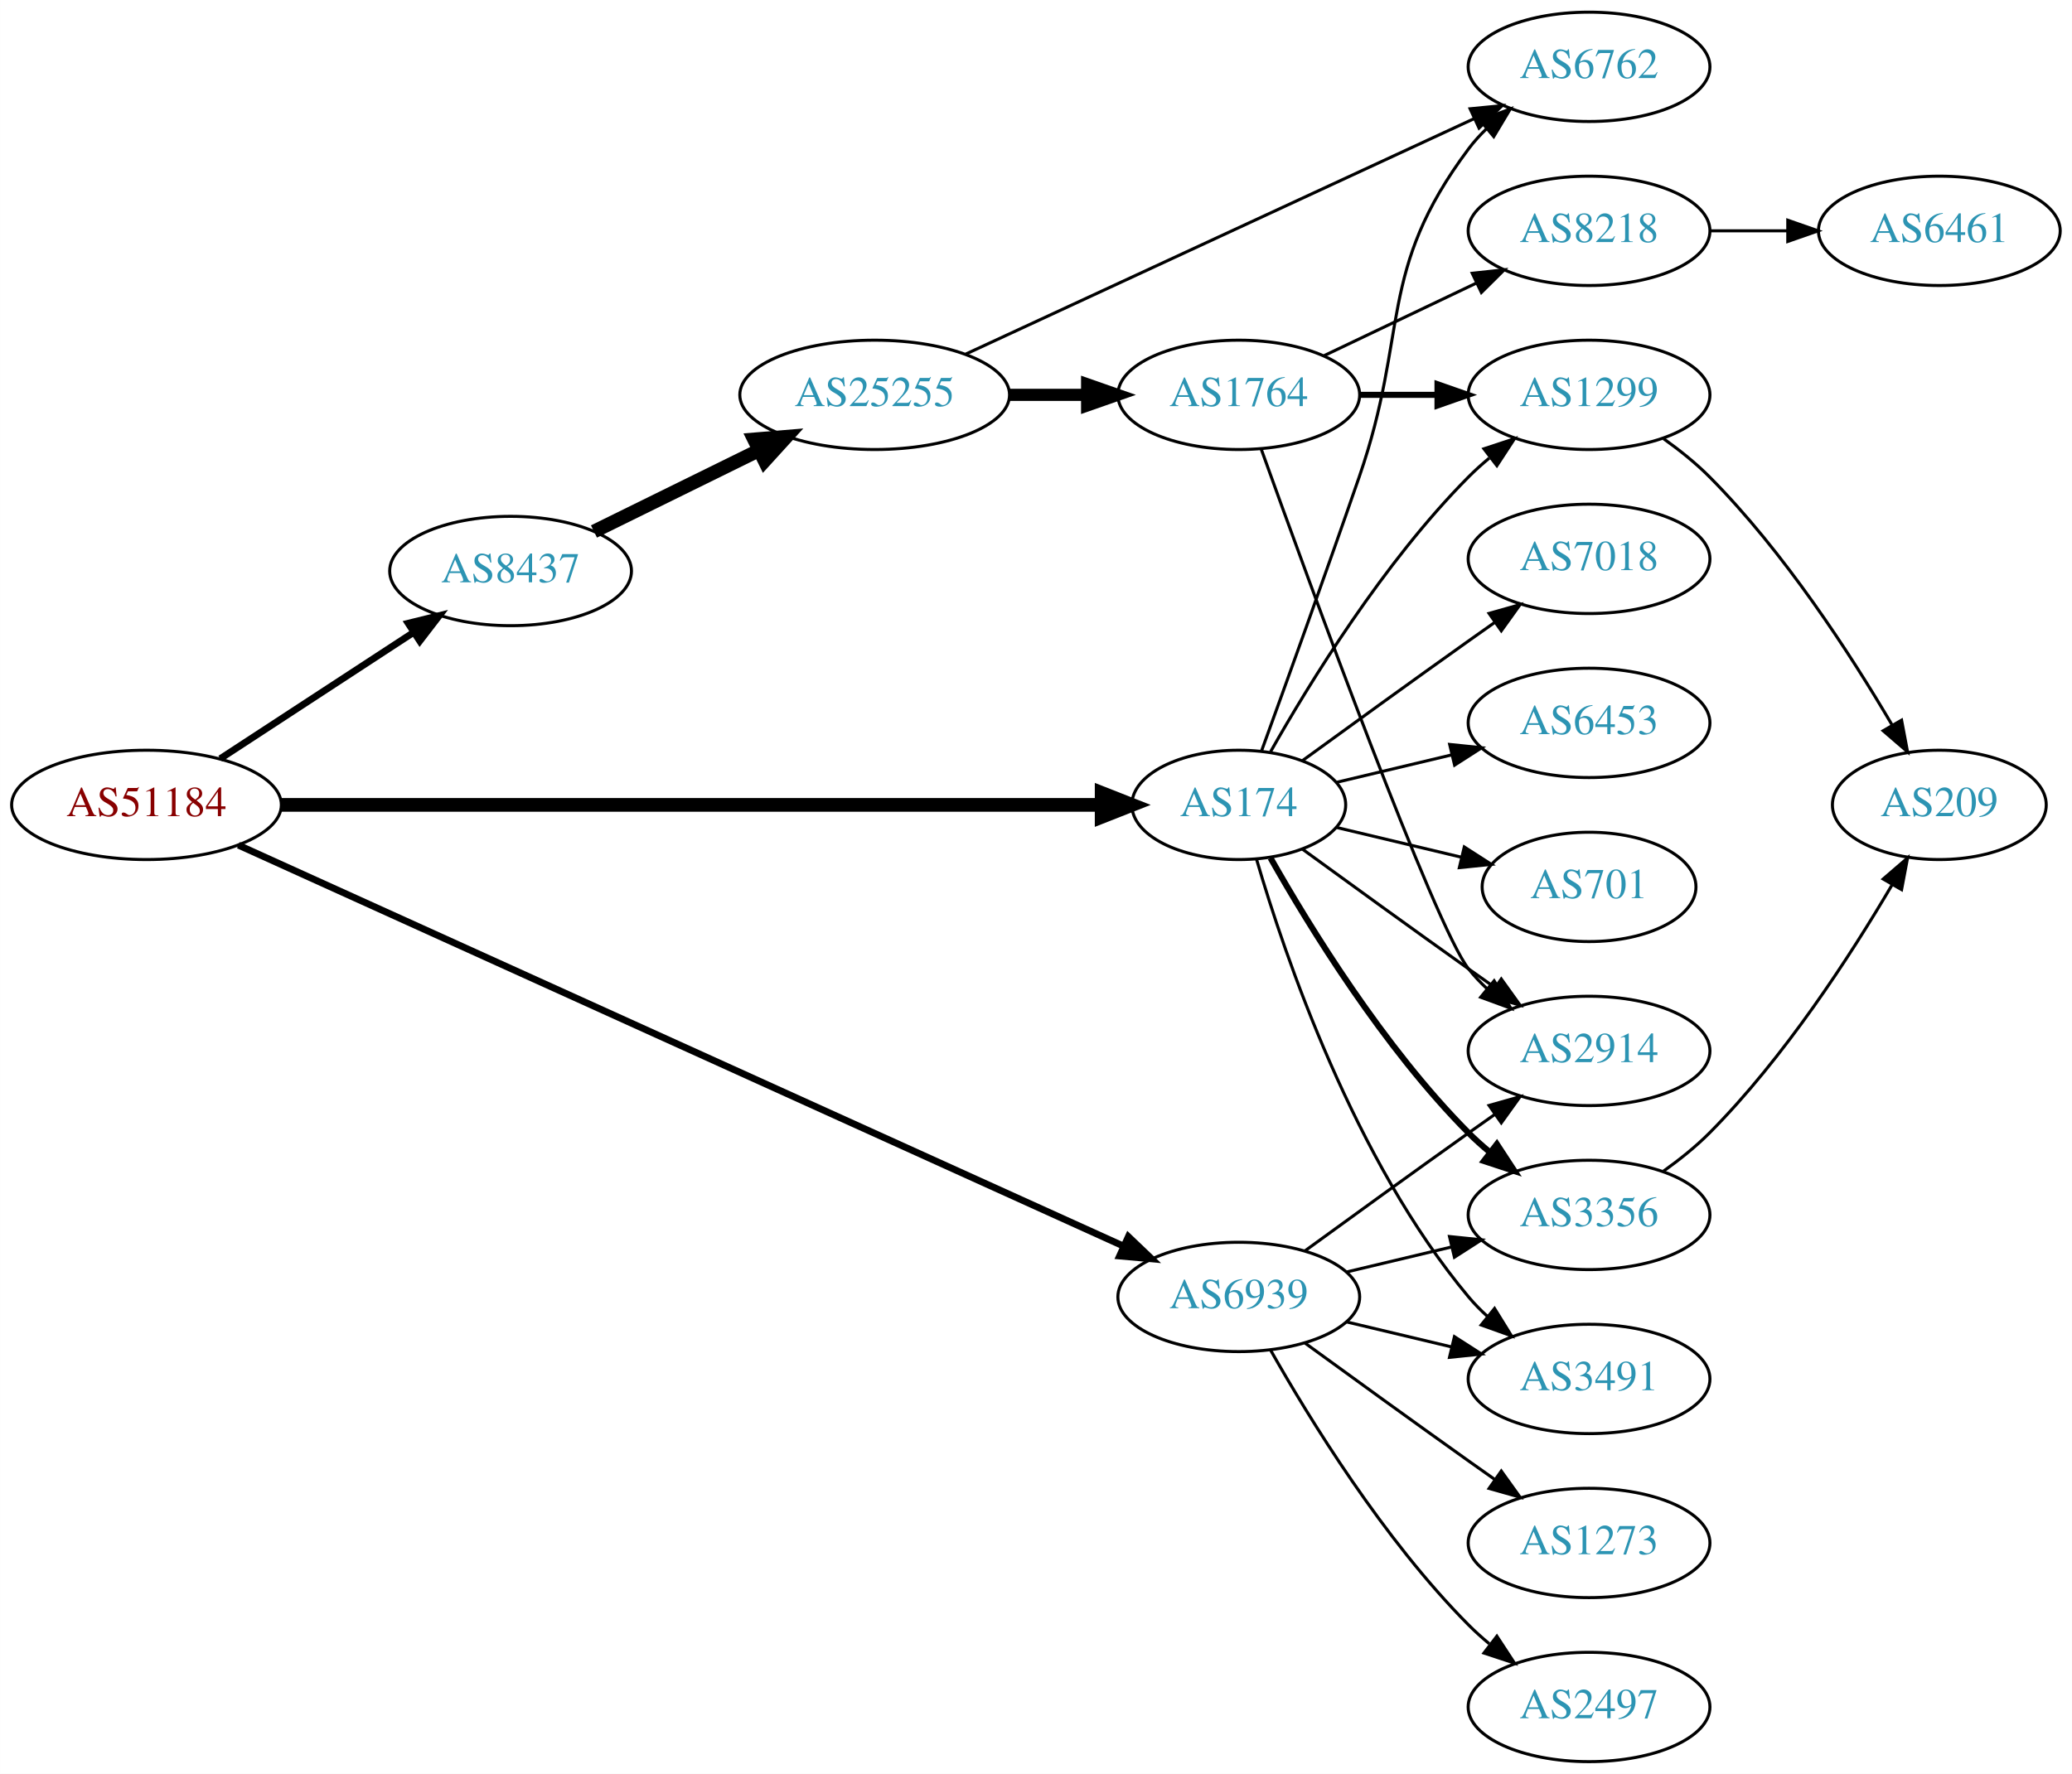
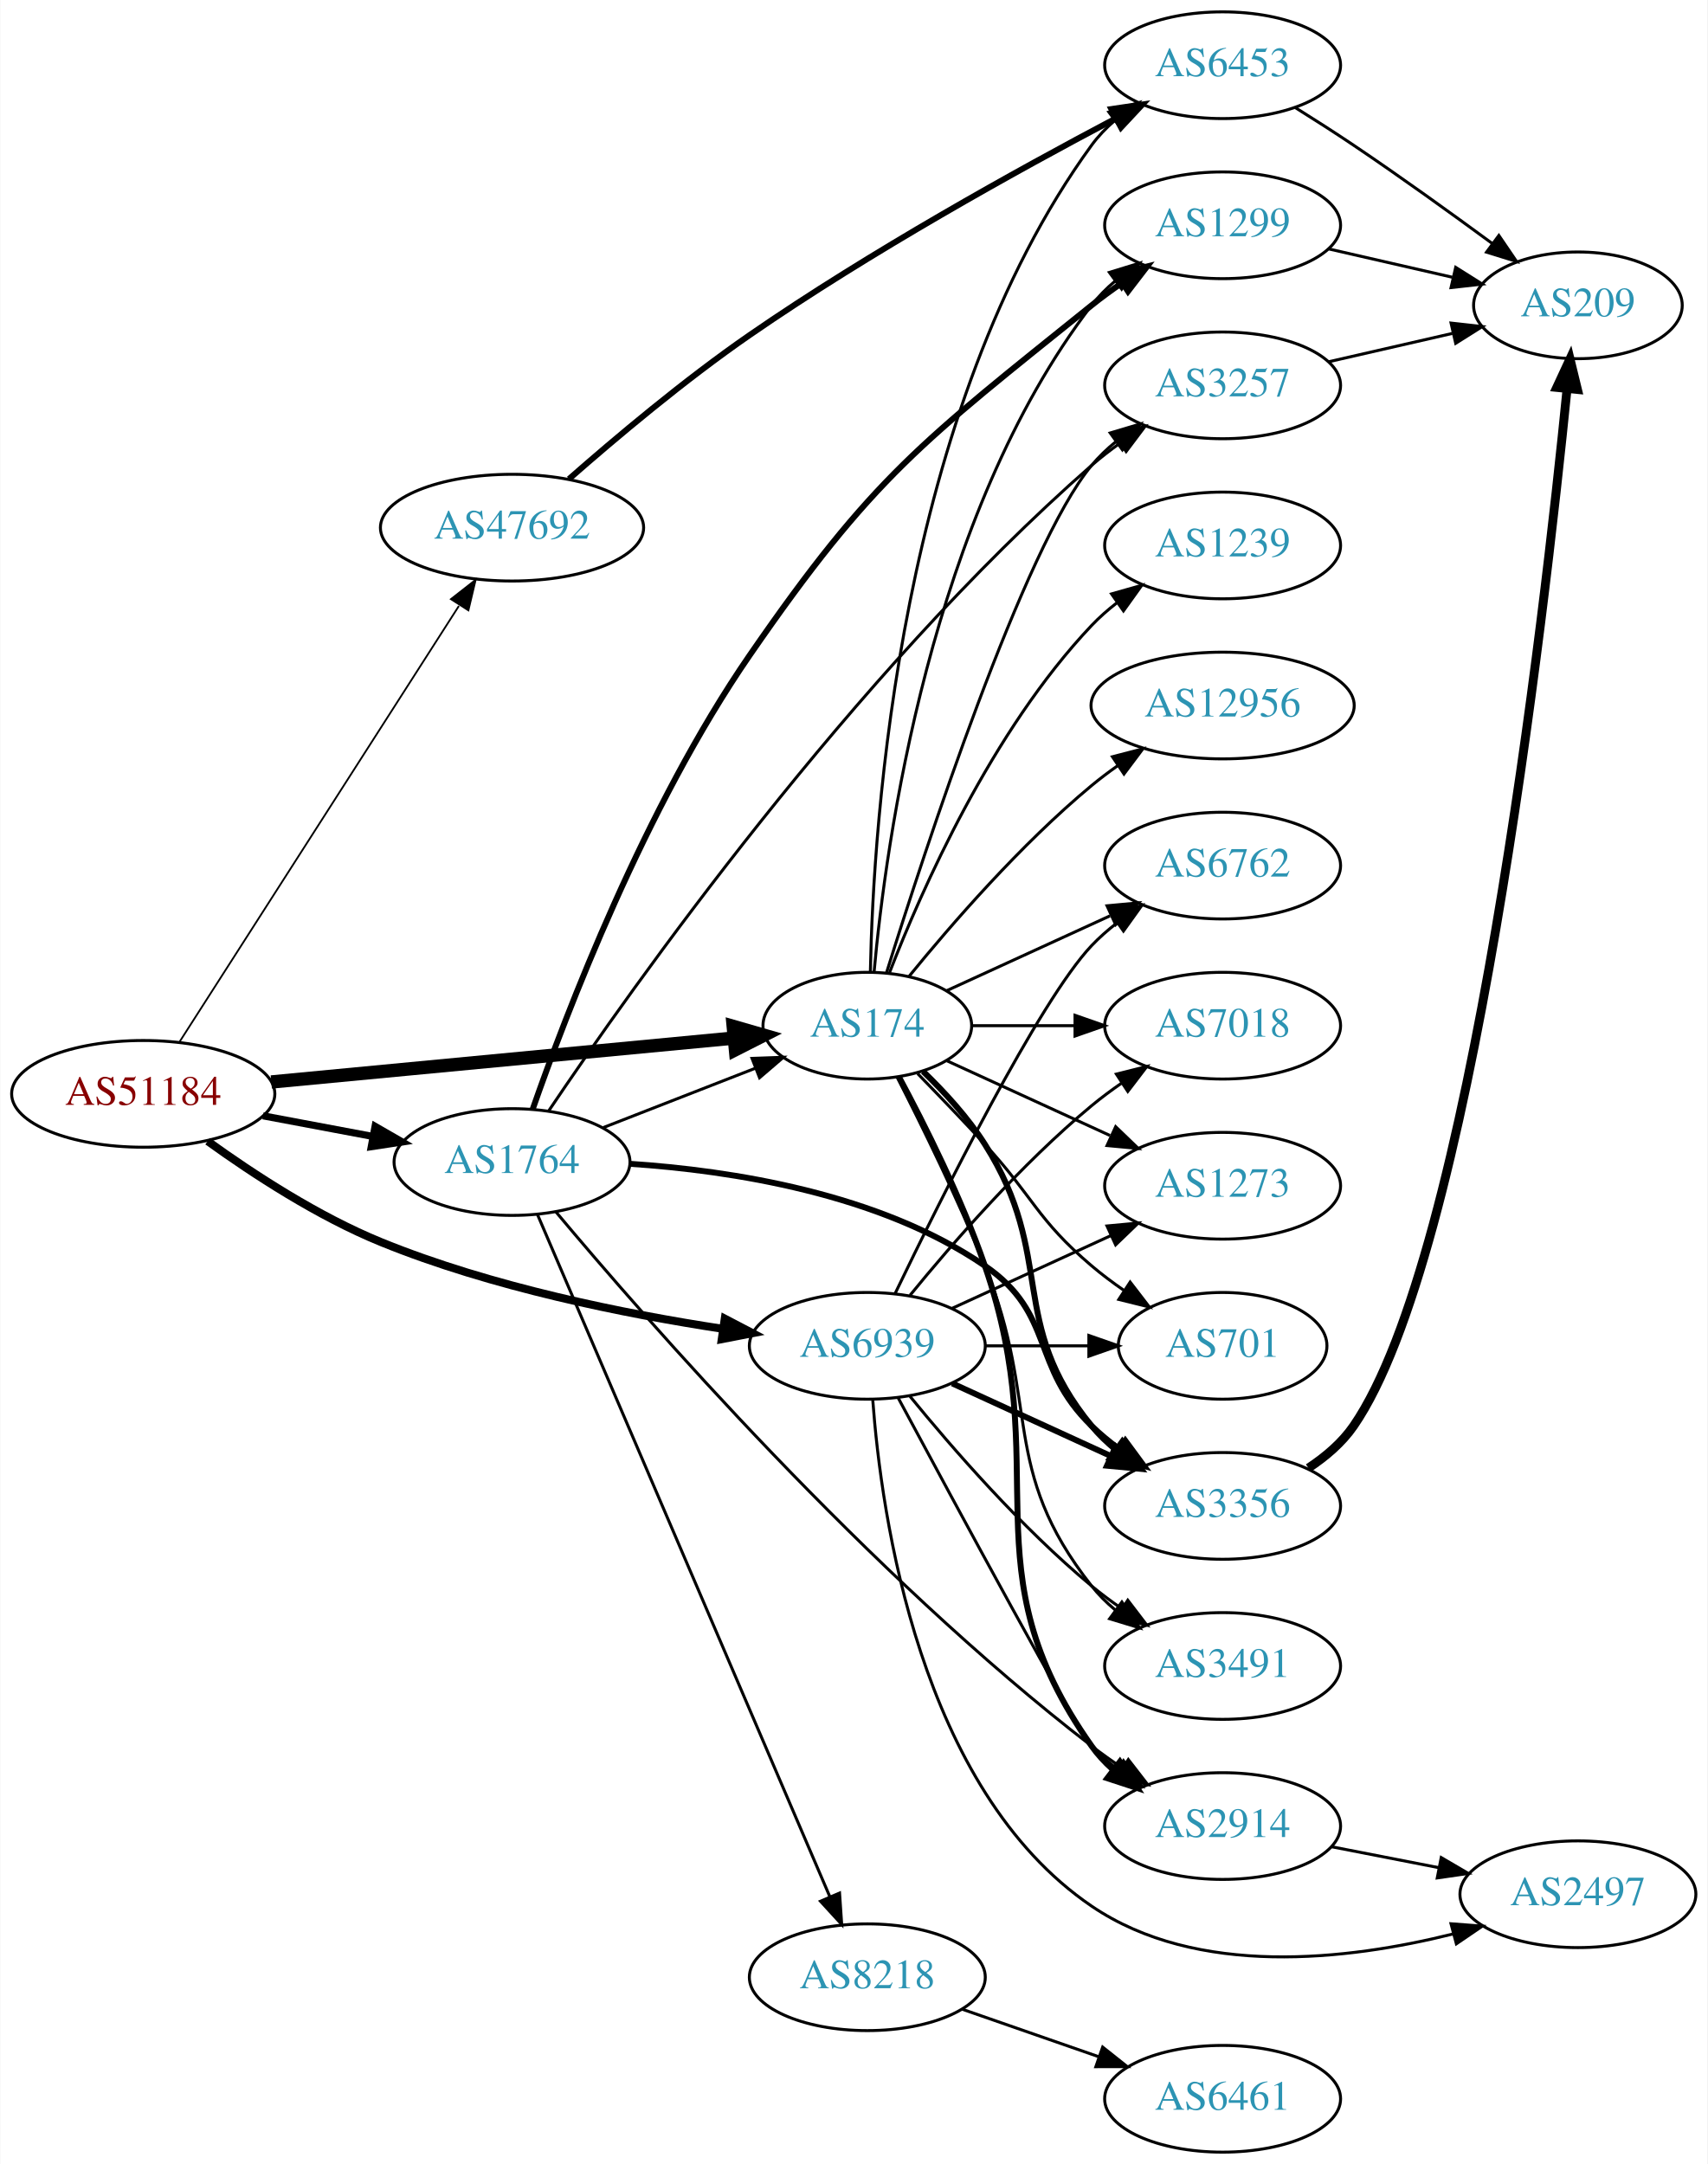
- <svg xmlns="http://www.w3.org/2000/svg" xmlns:xlink="http://www.w3.org/1999/xlink" width="682pt" height="584pt" viewBox="0.00 0.00 681.96 584.00">
-   <g id="graph0" class="graph" transform="scale(1 1) rotate(0) translate(4 580)">
-     <polygon fill="white" stroke="none" points="-4,4 -4,-580 677.956,-580 677.956,4 -4,4" />
+ <svg xmlns="http://www.w3.org/2000/svg" xmlns:xlink="http://www.w3.org/1999/xlink" width="576pt" height="730pt" viewBox="0.00 0.00 575.76 730.00">
+   <g id="graph0" class="graph" transform="scale(1 1) rotate(0) translate(4 726)">
+     <polygon fill="white" stroke="none" points="-4,4 -4,-726 571.762,-726 571.762,4 -4,4" />
    <g id="node1" class="node">
      <g id="a_node1">
        <a xlink:href="/asn/51184" xlink:title="AS51184 ~ Fonira Telekom GmbH [AT]">
-           <ellipse fill="#ffffff" stroke="black" cx="44.196" cy="-315" rx="44.393" ry="18" />
-           <text text-anchor="middle" x="44.196" y="-311.3" font-family="Times,serif" font-size="14.00" fill="#880000">AS51184</text>
+           <ellipse fill="#ffffff" stroke="black" cx="44.196" cy="-357" rx="44.393" ry="18" />
+           <text text-anchor="middle" x="44.196" y="-353.3" font-family="Times,serif" font-size="14.00" fill="#880000">AS51184</text>
        </a>
      </g>
    </g>
    <g id="node2" class="node">
      <g id="a_node2">
        <a xlink:href="/asn/174" xlink:title="AS174 ~ Cogent Communications [US]">
-           <ellipse fill="#ffffff" stroke="black" cx="403.724" cy="-315" rx="35.194" ry="18" />
-           <text text-anchor="middle" x="403.724" y="-311.3" font-family="Times,serif" font-size="14.00" fill="#2c94b3">AS174</text>
+           <ellipse fill="#ffffff" stroke="black" cx="288.431" cy="-380" rx="35.194" ry="18" />
+           <text text-anchor="middle" x="288.431" y="-376.3" font-family="Times,serif" font-size="14.00" fill="#2c94b3">AS174</text>
        </a>
      </g>
    </g>
    <g id="edge1" class="edge">
-       <path fill="none" stroke="black" stroke-width="4.5" d="M88.679,-315C157.182,-315 289.511,-315 358.482,-315" />
-       <polygon fill="black" stroke="black" stroke-width="4.5" points="358.586,-318.938 368.586,-315 358.586,-311.063 358.586,-318.938" />
+       <path fill="none" stroke="black" stroke-width="4.5" d="M87.39,-361.006C131.061,-365.153 198.978,-371.601 243.336,-375.813" />
+       <polygon fill="black" stroke="black" stroke-width="4.5" points="243.199,-379.755 253.526,-376.781 243.943,-371.916 243.199,-379.755" />
    </g>
    <g id="node3" class="node">
      <g id="a_node3">
-         <a xlink:href="/asn/6939" xlink:title="AS6939 ~ Hurricane Electric LLC [US]">
-           <ellipse fill="#ffffff" stroke="black" cx="403.724" cy="-153" rx="39.794" ry="18" />
-           <text text-anchor="middle" x="403.724" y="-149.3" font-family="Times,serif" font-size="14.00" fill="#2c94b3">AS6939</text>
+         <a xlink:href="/asn/1764" xlink:title="AS1764 ~ NEXTLAYER-AS [AT]">
+           <ellipse fill="#ffffff" stroke="black" cx="168.588" cy="-334" rx="39.794" ry="18" />
+           <text text-anchor="middle" x="168.588" y="-330.3" font-family="Times,serif" font-size="14.00" fill="#2c94b3">AS1764</text>
        </a>
      </g>
    </g>
    <g id="edge2" class="edge">
-       <path fill="none" stroke="black" stroke-width="2.25" d="M74.454,-301.743C139.122,-272.441 294.125,-202.207 365.541,-169.848" />
-       <polygon fill="black" stroke="black" stroke-width="2.25" points="367.381,-172.857 375.045,-165.541 364.492,-166.481 367.381,-172.857" />
+       <path fill="none" stroke="black" stroke-width="2.4" d="M84.595,-349.596C96.388,-347.38 109.422,-344.931 121.599,-342.642" />
+       <polygon fill="black" stroke="black" stroke-width="2.4" points="122.399,-346.053 131.58,-340.767 121.106,-339.174 122.399,-346.053" />
    </g>
    <g id="node4" class="node">
      <g id="a_node4">
-         <a xlink:href="/asn/8437" xlink:title="AS8437 ~ Hutchison Drei Austria GmbH [AT]">
-           <ellipse fill="#ffffff" stroke="black" cx="164.039" cy="-392" rx="39.794" ry="18" />
-           <text text-anchor="middle" x="164.039" y="-388.3" font-family="Times,serif" font-size="14.00" fill="#2c94b3">AS8437</text>
+         <a xlink:href="/asn/6939" xlink:title="AS6939 ~ Hurricane Electric LLC [US]">
+           <ellipse fill="#ffffff" stroke="black" cx="288.431" cy="-272" rx="39.794" ry="18" />
+           <text text-anchor="middle" x="288.431" y="-268.3" font-family="Times,serif" font-size="14.00" fill="#2c94b3">AS6939</text>
        </a>
      </g>
    </g>
    <g id="edge3" class="edge">
-       <path fill="none" stroke="black" stroke-width="2.25" d="M68.478,-330.213C86.708,-342.124 112.229,-358.8 132.163,-371.826" />
-       <polygon fill="black" stroke="black" stroke-width="2.25" points="130.319,-374.801 140.605,-377.341 134.148,-368.941 130.319,-374.801" />
+       <path fill="none" stroke="black" stroke-width="2.7" d="M65.931,-341.038C81.294,-329.948 103.163,-315.659 124.392,-307 161.682,-291.789 206.587,-282.775 239.821,-277.714" />
+       <polygon fill="black" stroke="black" stroke-width="2.7" points="240.348,-281.174 249.739,-276.268 239.338,-274.247 240.348,-281.174" />
    </g>
    <g id="node5" class="node">
      <g id="a_node5">
-         <a xlink:href="/asn/7018" xlink:title="AS7018 ~ AT&amp;T Services, Inc. [US]">
-           <ellipse fill="#ffffff" stroke="black" cx="519.017" cy="-396" rx="39.794" ry="18" />
-           <text text-anchor="middle" x="519.017" y="-392.3" font-family="Times,serif" font-size="14.00" fill="#2c94b3">AS7018</text>
+         <a xlink:href="/asn/47692" xlink:title="AS47692 ~ Nessus GmbH [AT]">
+           <ellipse fill="#ffffff" stroke="black" cx="168.588" cy="-548" rx="44.393" ry="18" />
+           <text text-anchor="middle" x="168.588" y="-544.3" font-family="Times,serif" font-size="14.00" fill="#2c94b3">AS47692</text>
        </a>
      </g>
    </g>
    <g id="edge4" class="edge">
-       <path fill="none" stroke="black" d="M424.62,-329.529C439.621,-340.45 460.729,-355.747 479.37,-369 482.191,-371.005 485.134,-373.085 488.082,-375.159" />
-       <polygon fill="black" stroke="black" points="486.109,-378.05 496.306,-380.926 490.128,-372.319 486.109,-378.05" />
+       <path fill="none" stroke="black" stroke-width="0.6" d="M56.491,-374.626C78.077,-408.312 125.293,-481.995 150.664,-521.589" />
+       <polygon fill="black" stroke="black" stroke-width="0.6" points="147.978,-523.885 156.321,-530.416 153.872,-520.108 147.978,-523.885" />
    </g>
    <g id="node6" class="node">
      <g id="a_node6">
        <a xlink:href="/asn/1299" xlink:title="AS1299 ~ Telia Carrier [EU]">
-           <ellipse fill="#ffffff" stroke="black" cx="519.017" cy="-450" rx="39.794" ry="18" />
-           <text text-anchor="middle" x="519.017" y="-446.3" font-family="Times,serif" font-size="14.00" fill="#2c94b3">AS1299</text>
+           <ellipse fill="#ffffff" stroke="black" cx="408.273" cy="-650" rx="39.794" ry="18" />
+           <text text-anchor="middle" x="408.273" y="-646.3" font-family="Times,serif" font-size="14.00" fill="#2c94b3">AS1299</text>
        </a>
      </g>
    </g>
    <g id="edge5" class="edge">
-       <path fill="none" stroke="black" d="M414.184,-332.49C426.965,-355.096 451.398,-394.886 479.37,-423 481.481,-425.121 483.777,-427.188 486.163,-429.171" />
-       <polygon fill="black" stroke="black" points="484.415,-432.242 494.478,-435.556 488.678,-426.69 484.415,-432.242" />
+       <path fill="none" stroke="black" d="M290.715,-398.117C294.613,-441.332 309.63,-552.131 364.077,-623 366.367,-625.981 369.087,-628.716 372.032,-631.205" />
+       <polygon fill="black" stroke="black" points="370.078,-634.113 380.208,-637.218 374.225,-628.473 370.078,-634.113" />
    </g>
    <g id="node7" class="node">
      <g id="a_node7">
-         <a xlink:href="/asn/6762" xlink:title="AS6762 ~ TELECOM ITALIA SPARKLE S.p.A. [IT]">
-           <ellipse fill="#ffffff" stroke="black" cx="519.017" cy="-558" rx="39.794" ry="18" />
-           <text text-anchor="middle" x="519.017" y="-554.3" font-family="Times,serif" font-size="14.00" fill="#2c94b3">AS6762</text>
+         <a xlink:href="/asn/7018" xlink:title="AS7018 ~ AT&amp;T Services, Inc. [US]">
+           <ellipse fill="#ffffff" stroke="black" cx="408.273" cy="-380" rx="39.794" ry="18" />
+           <text text-anchor="middle" x="408.273" y="-376.3" font-family="Times,serif" font-size="14.00" fill="#2c94b3">AS7018</text>
        </a>
      </g>
    </g>
    <g id="edge6" class="edge">
-       <path fill="none" stroke="black" d="M411.272,-332.921C419.057,-354.312 432.379,-391.19 443.37,-423 459.895,-470.822 449.099,-490.458 479.37,-531 481.115,-533.336 483.122,-535.545 485.285,-537.617" />
-       <polygon fill="black" stroke="black" points="483.163,-540.405 493.086,-544.118 487.645,-535.027 483.163,-540.405" />
+       <path fill="none" stroke="black" d="M323.833,-380C334.657,-380 346.824,-380 358.451,-380" />
+       <polygon fill="black" stroke="black" points="358.482,-383.5 368.482,-380 358.482,-376.5 358.482,-383.5" />
    </g>
    <g id="node8" class="node">
      <g id="a_node8">
-         <a xlink:href="/asn/2914" xlink:title="AS2914 ~ NTT America, Inc. [US]">
-           <ellipse fill="#ffffff" stroke="black" cx="519.017" cy="-234" rx="39.794" ry="18" />
-           <text text-anchor="middle" x="519.017" y="-230.3" font-family="Times,serif" font-size="14.00" fill="#2c94b3">AS2914</text>
+         <a xlink:href="/asn/1239" xlink:title="AS1239 ~ Sprint [US]">
+           <ellipse fill="#ffffff" stroke="black" cx="408.273" cy="-542" rx="39.794" ry="18" />
+           <text text-anchor="middle" x="408.273" y="-538.3" font-family="Times,serif" font-size="14.00" fill="#2c94b3">AS1239</text>
        </a>
      </g>
    </g>
    <g id="edge7" class="edge">
-       <path fill="none" stroke="black" d="M424.62,-300.471C439.621,-289.55 460.729,-274.253 479.37,-261 482.191,-258.995 485.134,-256.915 488.082,-254.841" />
-       <polygon fill="black" stroke="black" points="490.128,-257.681 496.306,-249.074 486.109,-251.95 490.128,-257.681" />
+       <path fill="none" stroke="black" d="M295.954,-397.994C306.704,-425.728 330.362,-479.429 364.077,-515 366.663,-517.728 369.581,-520.294 372.649,-522.677" />
+       <polygon fill="black" stroke="black" points="370.803,-525.658 380.997,-528.543 374.827,-519.93 370.803,-525.658" />
    </g>
    <g id="node9" class="node">
      <g id="a_node9">
-         <a xlink:href="/asn/3356" xlink:title="AS3356 ~ Level 3 Parent, LLC [US]">
-           <ellipse fill="#ffffff" stroke="black" cx="519.017" cy="-180" rx="39.794" ry="18" />
-           <text text-anchor="middle" x="519.017" y="-176.3" font-family="Times,serif" font-size="14.00" fill="#2c94b3">AS3356</text>
+         <a xlink:href="/asn/1273" xlink:title="AS1273 ~ Vodafone Group PLC [EU]">
+           <ellipse fill="#ffffff" stroke="black" cx="408.273" cy="-326" rx="39.794" ry="18" />
+           <text text-anchor="middle" x="408.273" y="-322.3" font-family="Times,serif" font-size="14.00" fill="#2c94b3">AS1273</text>
        </a>
      </g>
    </g>
    <g id="edge8" class="edge">
-       <path fill="none" stroke="black" stroke-width="2" d="M414.184,-297.51C426.965,-274.904 451.398,-235.114 479.37,-207 481.481,-204.879 483.777,-202.812 486.163,-200.829" />
-       <polygon fill="black" stroke="black" stroke-width="2" points="488.678,-203.31 494.478,-194.444 484.415,-197.758 488.678,-203.31" />
+       <path fill="none" stroke="black" d="M315.292,-368.149C331.413,-360.762 352.415,-351.138 370.28,-342.952" />
+       <polygon fill="black" stroke="black" points="372.199,-345.923 379.832,-338.575 369.282,-339.559 372.199,-345.923" />
    </g>
    <g id="node10" class="node">
      <g id="a_node10">
-         <a xlink:href="/asn/6453" xlink:title="AS6453 ~ TATA COMMUNICATIONS (AMERICA) INC [US]">
-           <ellipse fill="#ffffff" stroke="black" cx="519.017" cy="-342" rx="39.794" ry="18" />
-           <text text-anchor="middle" x="519.017" y="-338.3" font-family="Times,serif" font-size="14.00" fill="#2c94b3">AS6453</text>
+         <a xlink:href="/asn/701" xlink:title="AS701 ~ UUNET [US]">
+           <ellipse fill="#ffffff" stroke="black" cx="408.273" cy="-272" rx="35.194" ry="18" />
+           <text text-anchor="middle" x="408.273" y="-268.3" font-family="Times,serif" font-size="14.00" fill="#2c94b3">AS701</text>
        </a>
      </g>
    </g>
    <g id="edge9" class="edge">
-       <path fill="none" stroke="black" d="M435.981,-322.449C447.661,-325.233 461.157,-328.449 473.786,-331.459" />
-       <polygon fill="black" stroke="black" points="473.139,-334.903 483.678,-333.816 474.762,-328.093 473.139,-334.903" />
+       <path fill="none" stroke="black" d="M305.403,-363.82C312.437,-356.605 320.75,-347.955 328.077,-340 344.507,-322.164 345.6,-314.704 364.077,-299 367.506,-296.086 371.277,-293.264 375.12,-290.613" />
+       <polygon fill="black" stroke="black" points="377.085,-293.51 383.542,-285.11 373.256,-287.65 377.085,-293.51" />
    </g>
    <g id="node11" class="node">
      <g id="a_node11">
-         <a xlink:href="/asn/701" xlink:title="AS701 ~ UUNET [US]">
-           <ellipse fill="#ffffff" stroke="black" cx="519.017" cy="-288" rx="35.194" ry="18" />
-           <text text-anchor="middle" x="519.017" y="-284.3" font-family="Times,serif" font-size="14.00" fill="#2c94b3">AS701</text>
+         <a xlink:href="/asn/2914" xlink:title="AS2914 ~ NTT America, Inc. [US]">
+           <ellipse fill="#ffffff" stroke="black" cx="408.273" cy="-110" rx="39.794" ry="18" />
+           <text text-anchor="middle" x="408.273" y="-106.3" font-family="Times,serif" font-size="14.00" fill="#2c94b3">AS2914</text>
        </a>
      </g>
    </g>
    <g id="edge10" class="edge">
-       <path fill="none" stroke="black" d="M435.981,-307.551C448.612,-304.541 463.366,-301.024 476.852,-297.81" />
-       <polygon fill="black" stroke="black" points="477.945,-301.148 486.861,-295.425 476.322,-294.339 477.945,-301.148" />
+       <path fill="none" stroke="black" stroke-width="2" d="M299.056,-362.786C307.7,-346.71 320.208,-321.833 328.077,-299 352.112,-229.269 321.498,-197.225 364.077,-137 366.068,-134.184 368.455,-131.599 371.071,-129.24" />
+       <polygon fill="black" stroke="black" stroke-width="2" points="373.624,-131.694 379.44,-122.838 369.371,-126.135 373.624,-131.694" />
    </g>
    <g id="node12" class="node">
      <g id="a_node12">
+         <a xlink:href="/asn/12956" xlink:title="AS12956 ~ TELXIUS [ES]">
+           <ellipse fill="#ffffff" stroke="black" cx="408.273" cy="-488" rx="44.393" ry="18" />
+           <text text-anchor="middle" x="408.273" y="-484.3" font-family="Times,serif" font-size="14.00" fill="#2c94b3">AS12956</text>
+         </a>
+       </g>
+     </g>
+     <g id="edge11" class="edge">
+       <path fill="none" stroke="black" d="M302.588,-396.743C316.674,-414.039 340.232,-441.223 364.077,-461 366.815,-463.271 369.759,-465.494 372.776,-467.63" />
+       <polygon fill="black" stroke="black" points="371.108,-470.725 381.365,-473.379 375.002,-464.908 371.108,-470.725" />
+     </g>
+     <g id="node13" class="node">
+       <g id="a_node13">
        <a xlink:href="/asn/3491" xlink:title="AS3491 ~ PCCW Global, Inc. [US]">
-           <ellipse fill="#ffffff" stroke="black" cx="519.017" cy="-126" rx="39.794" ry="18" />
-           <text text-anchor="middle" x="519.017" y="-122.3" font-family="Times,serif" font-size="14.00" fill="#2c94b3">AS3491</text>
-         </a>
-       </g>
-     </g>
-     <g id="edge11" class="edge">
-       <path fill="none" stroke="black" d="M409.598,-296.998C418.912,-265.156 441.728,-198.019 479.37,-153 481.241,-150.763 483.339,-148.626 485.565,-146.604" />
-       <polygon fill="black" stroke="black" points="487.912,-149.207 493.484,-140.196 483.509,-143.766 487.912,-149.207" />
-     </g>
-     <g id="edge13" class="edge">
-       <path fill="none" stroke="black" d="M425.572,-168.222C440.506,-179.091 461.12,-194.025 479.37,-207 482.191,-209.005 485.134,-211.085 488.082,-213.159" />
-       <polygon fill="black" stroke="black" points="486.109,-216.05 496.306,-218.926 490.128,-210.319 486.109,-216.05" />
-     </g>
-     <g id="edge15" class="edge">
-       <path fill="none" stroke="black" d="M439.331,-161.248C450.202,-163.838 462.357,-166.735 473.799,-169.462" />
-       <polygon fill="black" stroke="black" points="473.082,-172.889 483.621,-171.803 474.705,-166.08 473.082,-172.889" />
-     </g>
-     <g id="edge17" class="edge">
-       <path fill="none" stroke="black" d="M439.331,-144.752C450.202,-142.162 462.357,-139.265 473.799,-136.538" />
-       <polygon fill="black" stroke="black" points="474.705,-139.92 483.621,-134.197 473.082,-133.111 474.705,-139.92" />
+           <ellipse fill="#ffffff" stroke="black" cx="408.273" cy="-164" rx="39.794" ry="18" />
+           <text text-anchor="middle" x="408.273" y="-160.3" font-family="Times,serif" font-size="14.00" fill="#2c94b3">AS3491</text>
+         </a>
+       </g>
+     </g>
+     <g id="edge12" class="edge">
+       <path fill="none" stroke="black" d="M298.511,-362.583C306.78,-346.366 319.042,-321.397 328.077,-299 347.007,-252.078 332.779,-230.754 364.077,-191 366.402,-188.047 369.146,-185.33 372.105,-182.853" />
+       <polygon fill="black" stroke="black" points="374.298,-185.585 380.302,-176.855 370.165,-179.936 374.298,-185.585" />
    </g>
    <g id="node14" class="node">
      <g id="a_node14">
-         <a xlink:href="/asn/2497" xlink:title="AS2497 ~ Internet Initiative Japan Inc. [JP]">
-           <ellipse fill="#ffffff" stroke="black" cx="519.017" cy="-18" rx="39.794" ry="18" />
-           <text text-anchor="middle" x="519.017" y="-14.3" font-family="Times,serif" font-size="14.00" fill="#2c94b3">AS2497</text>
-         </a>
-       </g>
-     </g>
-     <g id="edge14" class="edge">
-       <path fill="none" stroke="black" d="M414.184,-135.51C426.965,-112.904 451.398,-73.114 479.37,-45 481.481,-42.879 483.777,-40.812 486.163,-38.829" />
-       <polygon fill="black" stroke="black" points="488.678,-41.31 494.478,-32.444 484.415,-35.758 488.678,-41.31" />
+         <a xlink:href="/asn/6453" xlink:title="AS6453 ~ TATA COMMUNICATIONS (AMERICA) INC [US]">
+           <ellipse fill="#ffffff" stroke="black" cx="408.273" cy="-704" rx="39.794" ry="18" />
+           <text text-anchor="middle" x="408.273" y="-700.3" font-family="Times,serif" font-size="14.00" fill="#2c94b3">AS6453</text>
+         </a>
+       </g>
+     </g>
+     <g id="edge13" class="edge">
+       <path fill="none" stroke="black" d="M289.463,-398.337C290.436,-448.079 299.155,-587.806 364.077,-677 366.289,-680.039 368.957,-682.813 371.869,-685.326" />
+       <polygon fill="black" stroke="black" points="369.887,-688.214 380,-691.373 374.064,-682.597 369.887,-688.214" />
    </g>
    <g id="node15" class="node">
      <g id="a_node15">
-         <a xlink:href="/asn/1273" xlink:title="AS1273 ~ Vodafone Group PLC [EU]">
-           <ellipse fill="#ffffff" stroke="black" cx="519.017" cy="-72" rx="39.794" ry="18" />
-           <text text-anchor="middle" x="519.017" y="-68.3" font-family="Times,serif" font-size="14.00" fill="#2c94b3">AS1273</text>
-         </a>
-       </g>
-     </g>
-     <g id="edge16" class="edge">
-       <path fill="none" stroke="black" d="M425.572,-137.778C440.506,-126.909 461.12,-111.975 479.37,-99 482.191,-96.995 485.134,-94.915 488.082,-92.841" />
-       <polygon fill="black" stroke="black" points="490.128,-95.681 496.306,-87.074 486.109,-89.95 490.128,-95.681" />
+         <a xlink:href="/asn/6762" xlink:title="AS6762 ~ TELECOM ITALIA SPARKLE S.p.A. [IT]">
+           <ellipse fill="#ffffff" stroke="black" cx="408.273" cy="-434" rx="39.794" ry="18" />
+           <text text-anchor="middle" x="408.273" y="-430.3" font-family="Times,serif" font-size="14.00" fill="#2c94b3">AS6762</text>
+         </a>
+       </g>
+     </g>
+     <g id="edge14" class="edge">
+       <path fill="none" stroke="black" d="M315.292,-391.851C331.413,-399.238 352.415,-408.862 370.28,-417.048" />
+       <polygon fill="black" stroke="black" points="369.282,-420.441 379.832,-421.425 372.199,-414.077 369.282,-420.441" />
    </g>
    <g id="node16" class="node">
      <g id="a_node16">
-         <a xlink:href="/asn/25255" xlink:title="AS25255 ~ ==&gt; TELE2 AUSTRIA &lt;== [AT]">
-           <ellipse fill="#ffffff" stroke="black" cx="283.881" cy="-450" rx="44.393" ry="18" />
-           <text text-anchor="middle" x="283.881" y="-446.3" font-family="Times,serif" font-size="14.00" fill="#2c94b3">AS25255</text>
-         </a>
-       </g>
-     </g>
-     <g id="edge18" class="edge">
-       <path fill="none" stroke="black" stroke-width="4.5" d="M191.485,-405.016C207.402,-412.851 227.917,-422.948 245.477,-431.59" />
-       <polygon fill="black" stroke="black" stroke-width="4.5" points="244.17,-435.335 254.881,-436.219 247.647,-428.27 244.17,-435.335" />
-     </g>
-     <g id="node13" class="node">
-       <g id="a_node13">
-         <a xlink:href="/asn/209" xlink:title="AS209 ~ CenturyLink Communications, LLC [US]">
-           <ellipse fill="#ffffff" stroke="black" cx="634.31" cy="-315" rx="35.194" ry="18" />
-           <text text-anchor="middle" x="634.31" y="-311.3" font-family="Times,serif" font-size="14.00" fill="#2c94b3">AS209</text>
-         </a>
-       </g>
-     </g>
-     <g id="edge25" class="edge">
-       <path fill="none" stroke="black" d="M543.555,-435.556C548.814,-431.8 554.16,-427.526 558.663,-423 583.249,-398.29 605.099,-364.562 618.708,-341.407" />
-       <polygon fill="black" stroke="black" points="621.887,-342.902 623.85,-332.49 615.823,-339.405 621.887,-342.902" />
-     </g>
-     <g id="edge12" class="edge">
-       <path fill="none" stroke="black" d="M543.555,-194.444C548.814,-198.2 554.16,-202.474 558.663,-207 583.249,-231.71 605.099,-265.438 618.708,-288.593" />
-       <polygon fill="black" stroke="black" points="615.823,-290.595 623.85,-297.51 621.887,-287.098 615.823,-290.595" />
-     </g>
-     <g id="edge20" class="edge">
-       <path fill="none" stroke="black" d="M313.937,-463.46C356.303,-483.086 435.015,-519.549 481.325,-541.003" />
-       <polygon fill="black" stroke="black" points="479.868,-544.185 490.412,-545.212 482.81,-537.833 479.868,-544.185" />
+         <a xlink:href="/asn/3356" xlink:title="AS3356 ~ Level 3 Parent, LLC [US]">
+           <ellipse fill="#ffffff" stroke="black" cx="408.273" cy="-218" rx="39.794" ry="18" />
+           <text text-anchor="middle" x="408.273" y="-214.3" font-family="Times,serif" font-size="14.00" fill="#2c94b3">AS3356</text>
+         </a>
+       </g>
+     </g>
+     <g id="edge15" class="edge">
+       <path fill="none" stroke="black" stroke-width="2" d="M307.252,-364.562C314.453,-357.617 322.388,-348.97 328.077,-340 352.26,-301.87 335.434,-279.904 364.077,-245 366.462,-242.094 369.245,-239.41 372.229,-236.952" />
+       <polygon fill="black" stroke="black" stroke-width="2" points="374.419,-239.687 380.46,-230.983 370.31,-234.02 374.419,-239.687" />
    </g>
    <g id="node17" class="node">
      <g id="a_node17">
-         <a xlink:href="/asn/1764" xlink:title="AS1764 ~ NEXTLAYER-AS [AT]">
-           <ellipse fill="#ffffff" stroke="black" cx="403.724" cy="-450" rx="39.794" ry="18" />
-           <text text-anchor="middle" x="403.724" y="-446.3" font-family="Times,serif" font-size="14.00" fill="#2c94b3">AS1764</text>
-         </a>
-       </g>
+         <a xlink:href="/asn/3257" xlink:title="AS3257 ~ GTT [DE]">
+           <ellipse fill="#ffffff" stroke="black" cx="408.273" cy="-596" rx="39.794" ry="18" />
+           <text text-anchor="middle" x="408.273" y="-592.3" font-family="Times,serif" font-size="14.00" fill="#2c94b3">AS3257</text>
+         </a>
+       </g>
+     </g>
+     <g id="edge16" class="edge">
+       <path fill="none" stroke="black" d="M294.855,-397.716C307.819,-439.267 341.226,-541.546 364.077,-569 366.482,-571.889 369.278,-574.563 372.271,-577.013" />
+       <polygon fill="black" stroke="black" points="370.359,-579.95 380.514,-582.973 374.461,-574.277 370.359,-579.95" />
    </g>
    <g id="edge19" class="edge">
-       <path fill="none" stroke="black" stroke-width="4" d="M328.092,-450C336.405,-450 345.168,-450 353.65,-450" />
-       <polygon fill="black" stroke="black" stroke-width="4" points="353.809,-453.5 363.809,-450 353.809,-446.5 353.809,-453.5" />
+       <path fill="none" stroke="black" d="M199.325,-345.608C214.942,-351.704 234.219,-359.229 250.755,-365.684" />
+       <polygon fill="black" stroke="black" points="249.539,-368.966 260.127,-369.342 252.084,-362.445 249.539,-368.966" />
+     </g>
+     <g id="edge22" class="edge">
+       <path fill="none" stroke="black" stroke-width="2" d="M175.539,-351.778C186.823,-384.055 213.4,-453.693 248.784,-505 290.412,-565.359 306.964,-577.02 364.077,-623 367.332,-625.62 370.857,-628.193 374.442,-630.647" />
+       <polygon fill="black" stroke="black" stroke-width="2" points="372.529,-633.578 382.814,-636.122 376.36,-627.72 372.529,-633.578" />
+     </g>
+     <g id="edge20" class="edge">
+       <path fill="none" stroke="black" d="M183.399,-317.18C213.555,-281.137 288.651,-195.02 364.077,-137 367.389,-134.452 370.95,-131.925 374.556,-129.498" />
+       <polygon fill="black" stroke="black" points="376.466,-132.431 382.952,-124.053 372.657,-126.558 376.466,-132.431" />
    </g>
    <g id="edge23" class="edge">
-       <path fill="none" stroke="black" stroke-width="2" d="M443.396,-450C451.599,-450 460.363,-450 468.895,-450" />
-       <polygon fill="black" stroke="black" stroke-width="2" points="469.134,-453.5 479.134,-450 469.134,-446.5 469.134,-453.5" />
-     </g>
-     <g id="edge22" class="edge">
-       <path fill="none" stroke="black" d="M411.097,-432.175C427.038,-387.849 468.163,-275.188 479.37,-261 481.178,-258.712 483.23,-256.538 485.425,-254.49" />
-       <polygon fill="black" stroke="black" points="487.779,-257.086 493.285,-248.034 483.336,-251.677 487.779,-257.086" />
+       <path fill="none" stroke="black" stroke-width="2" d="M208.297,-333.407C242.51,-331.143 292.38,-323.425 328.077,-299 351.882,-282.712 343.384,-265.094 364.077,-245 366.922,-242.237 370.096,-239.614 373.396,-237.166" />
+       <polygon fill="black" stroke="black" stroke-width="2" points="375.462,-239.994 381.744,-231.462 371.513,-234.214 375.462,-239.994" />
+     </g>
+     <g id="edge21" class="edge">
+       <path fill="none" stroke="black" d="M180.948,-351.246C208.657,-392.435 283.385,-498.364 364.077,-569 367.061,-571.612 370.325,-574.138 373.68,-576.527" />
+       <polygon fill="black" stroke="black" points="371.838,-579.506 382.096,-582.156 375.73,-573.687 371.838,-579.506" />
+     </g>
+     <g id="node20" class="node">
+       <g id="a_node20">
+         <a xlink:href="/asn/8218" xlink:title="AS8218 ~ legacy Neotelecoms [FR]">
+           <ellipse fill="#ffffff" stroke="black" cx="288.431" cy="-59" rx="39.794" ry="18" />
+           <text text-anchor="middle" x="288.431" y="-55.3" font-family="Times,serif" font-size="14.00" fill="#2c94b3">AS8218</text>
+         </a>
+       </g>
+     </g>
+     <g id="edge24" class="edge">
+       <path fill="none" stroke="black" d="M177.139,-316.379C197.17,-269.634 251.767,-142.226 275.805,-86.13" />
+       <polygon fill="black" stroke="black" points="279.069,-87.4 279.79,-76.83 272.634,-84.643 279.069,-87.4" />
+     </g>
+     <g id="edge28" class="edge">
+       <path fill="none" stroke="black" d="M302.85,-289.065C316.964,-306.375 340.379,-333.345 364.077,-353 367.294,-355.668 370.794,-358.27 374.365,-360.741" />
+       <polygon fill="black" stroke="black" points="372.442,-363.666 382.721,-366.236 376.288,-357.817 372.442,-363.666" />
+     </g>
+     <g id="edge32" class="edge">
+       <path fill="none" stroke="black" d="M317.06,-284.661C333.017,-291.973 353.287,-301.261 370.57,-309.181" />
+       <polygon fill="black" stroke="black" points="369.269,-312.435 379.818,-313.419 372.185,-306.071 369.269,-312.435" />
+     </g>
+     <g id="edge34" class="edge">
+       <path fill="none" stroke="black" d="M328.343,-272C339.43,-272 351.59,-272 362.972,-272" />
+       <polygon fill="black" stroke="black" points="363.154,-275.5 373.154,-272 363.154,-268.5 363.154,-275.5" />
+     </g>
+     <g id="edge29" class="edge">
+       <path fill="none" stroke="black" d="M298.775,-254.556C317.782,-219.15 359.54,-141.787 364.077,-137 366.663,-134.272 369.581,-131.706 372.649,-129.323" />
+       <polygon fill="black" stroke="black" points="374.827,-132.07 380.997,-123.457 370.803,-126.342 374.827,-132.07" />
+     </g>
+     <g id="edge33" class="edge">
+       <path fill="none" stroke="black" d="M302.85,-254.935C316.964,-237.625 340.379,-210.655 364.077,-191 367.294,-188.332 370.794,-185.73 374.365,-183.259" />
+       <polygon fill="black" stroke="black" points="376.288,-186.183 382.721,-177.764 372.442,-180.334 376.288,-186.183" />
+     </g>
+     <g id="edge30" class="edge">
+       <path fill="none" stroke="black" d="M297.778,-289.595C313.245,-321.732 346.39,-388.34 364.077,-407 366.663,-409.728 369.581,-412.294 372.649,-414.677" />
+       <polygon fill="black" stroke="black" points="370.803,-417.658 380.997,-420.543 374.827,-411.93 370.803,-417.658" />
+     </g>
+     <g id="edge35" class="edge">
+       <path fill="none" stroke="black" stroke-width="2" d="M317.06,-259.339C333.017,-252.027 353.287,-242.739 370.57,-234.819" />
+       <polygon fill="black" stroke="black" stroke-width="2" points="372.185,-237.929 379.818,-230.581 369.269,-231.565 372.185,-237.929" />
    </g>
    <g id="node18" class="node">
      <g id="a_node18">
-         <a xlink:href="/asn/8218" xlink:title="AS8218 ~ legacy Neotelecoms [FR]">
-           <ellipse fill="#ffffff" stroke="black" cx="519.017" cy="-504" rx="39.794" ry="18" />
-           <text text-anchor="middle" x="519.017" y="-500.3" font-family="Times,serif" font-size="14.00" fill="#2c94b3">AS8218</text>
-         </a>
-       </g>
-     </g>
-     <g id="edge21" class="edge">
-       <path fill="none" stroke="black" d="M431.86,-462.934C446.854,-470.081 465.675,-479.052 481.898,-486.785" />
-       <polygon fill="black" stroke="black" points="480.569,-490.028 491.102,-491.171 483.581,-483.709 480.569,-490.028" />
+         <a xlink:href="/asn/2497" xlink:title="AS2497 ~ Internet Initiative Japan Inc. [JP]">
+           <ellipse fill="#ffffff" stroke="black" cx="528.116" cy="-87" rx="39.794" ry="18" />
+           <text text-anchor="middle" x="528.116" y="-83.3" font-family="Times,serif" font-size="14.00" fill="#2c94b3">AS2497</text>
+         </a>
+       </g>
+     </g>
+     <g id="edge31" class="edge">
+       <path fill="none" stroke="black" d="M290.251,-253.936C293.121,-214.789 306.029,-122.486 364.077,-83 399.661,-58.795 450.465,-64.743 485.871,-73.571" />
+       <polygon fill="black" stroke="black" points="485.312,-77.044 495.877,-76.243 487.119,-70.281 485.312,-77.044" />
+     </g>
+     <g id="edge36" class="edge">
+       <path fill="none" stroke="black" stroke-width="2" d="M187.785,-564.407C203.412,-578.131 226.828,-597.842 248.784,-613 289.422,-641.055 339.227,-668.632 372.033,-685.943" />
+       <polygon fill="black" stroke="black" stroke-width="2" points="370.743,-689.219 381.225,-690.76 373.992,-683.018 370.743,-689.219" />
    </g>
    <g id="node19" class="node">
      <g id="a_node19">
-         <a xlink:href="/asn/6461" xlink:title="AS6461 ~ ZAYO-6461 [US]">
-           <ellipse fill="#ffffff" stroke="black" cx="634.31" cy="-504" rx="39.794" ry="18" />
-           <text text-anchor="middle" x="634.31" y="-500.3" font-family="Times,serif" font-size="14.00" fill="#2c94b3">AS6461</text>
-         </a>
-       </g>
-     </g>
-     <g id="edge24" class="edge">
-       <path fill="none" stroke="black" d="M558.689,-504C566.892,-504 575.656,-504 584.188,-504" />
-       <polygon fill="black" stroke="black" points="584.427,-507.5 594.427,-504 584.427,-500.5 584.427,-507.5" />
+         <a xlink:href="/asn/209" xlink:title="AS209 ~ CenturyLink Communications, LLC [US]">
+           <ellipse fill="#ffffff" stroke="black" cx="528.116" cy="-623" rx="35.194" ry="18" />
+           <text text-anchor="middle" x="528.116" y="-619.3" font-family="Times,serif" font-size="14.00" fill="#2c94b3">AS209</text>
+         </a>
+       </g>
+     </g>
+     <g id="edge27" class="edge">
+       <path fill="none" stroke="black" d="M443.993,-642.045C457.085,-639.045 472.107,-635.604 485.748,-632.478" />
+       <polygon fill="black" stroke="black" points="486.89,-635.807 495.855,-630.162 485.326,-628.984 486.89,-635.807" />
+     </g>
+     <g id="edge17" class="edge">
+       <path fill="none" stroke="black" d="M444.95,-103.037C456.381,-100.806 469.203,-98.303 481.257,-95.951" />
+       <polygon fill="black" stroke="black" points="482.01,-99.37 491.154,-94.019 480.669,-92.499 482.01,-99.37" />
+     </g>
+     <g id="edge37" class="edge">
+       <path fill="none" stroke="black" d="M432.773,-689.712C439.215,-685.688 446.16,-681.247 452.469,-677 468.183,-666.423 485.332,-654.076 499.226,-643.861" />
+       <polygon fill="black" stroke="black" points="501.452,-646.568 507.414,-637.81 497.292,-640.938 501.452,-646.568" />
+     </g>
+     <g id="edge18" class="edge">
+       <path fill="none" stroke="black" stroke-width="3" d="M437.204,-230.771C443.015,-234.596 448.554,-239.321 452.469,-245 492.085,-302.465 516.717,-517.426 524.468,-594.924" />
+       <polygon fill="black" stroke="black" stroke-width="3" points="520.989,-595.307 525.45,-604.916 527.956,-594.622 520.989,-595.307" />
+     </g>
+     <g id="edge25" class="edge">
+       <path fill="none" stroke="black" d="M443.993,-603.955C457.085,-606.955 472.107,-610.396 485.748,-613.522" />
+       <polygon fill="black" stroke="black" points="485.326,-617.016 495.855,-615.838 486.89,-610.193 485.326,-617.016" />
+     </g>
+     <g id="node21" class="node">
+       <g id="a_node21">
+         <a xlink:href="/asn/6461" xlink:title="AS6461 ~ Zayo Bandwidth [US]">
+           <ellipse fill="#ffffff" stroke="black" cx="408.273" cy="-18" rx="39.794" ry="18" />
+           <text text-anchor="middle" x="408.273" y="-14.3" font-family="Times,serif" font-size="14.00" fill="#2c94b3">AS6461</text>
+         </a>
+       </g>
+     </g>
+     <g id="edge26" class="edge">
+       <path fill="none" stroke="black" d="M320.393,-48.228C334.489,-43.323 351.366,-37.452 366.479,-32.193" />
+       <polygon fill="black" stroke="black" points="367.815,-35.434 376.109,-28.843 365.514,-28.823 367.815,-35.434" />
    </g>
  </g>
</svg>
